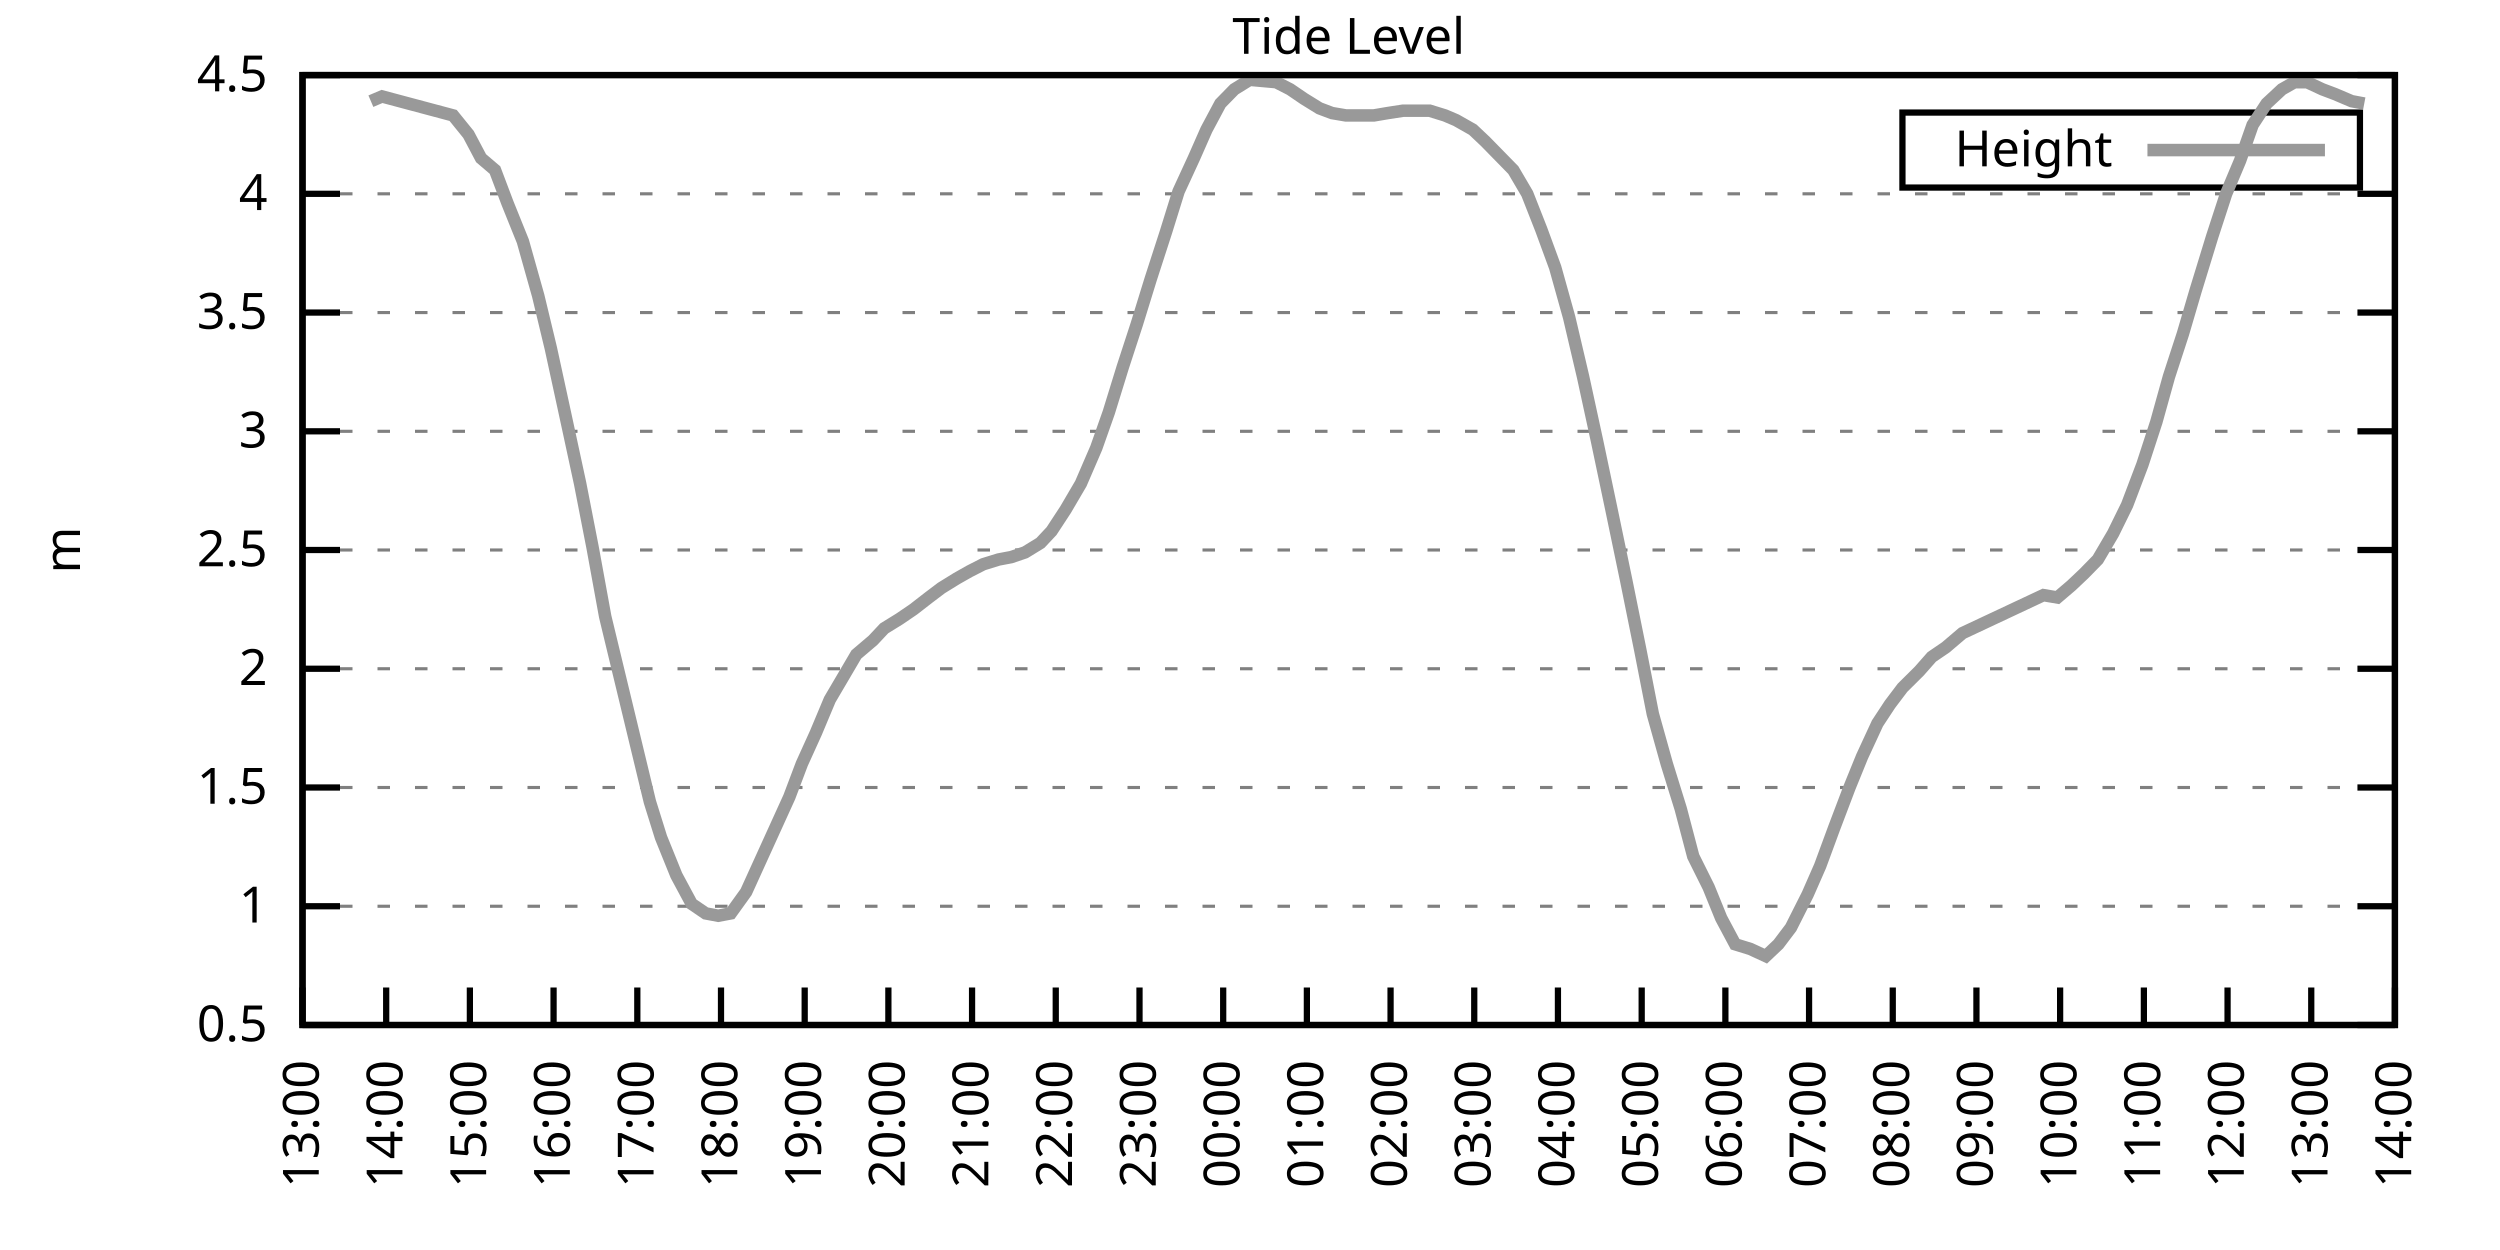
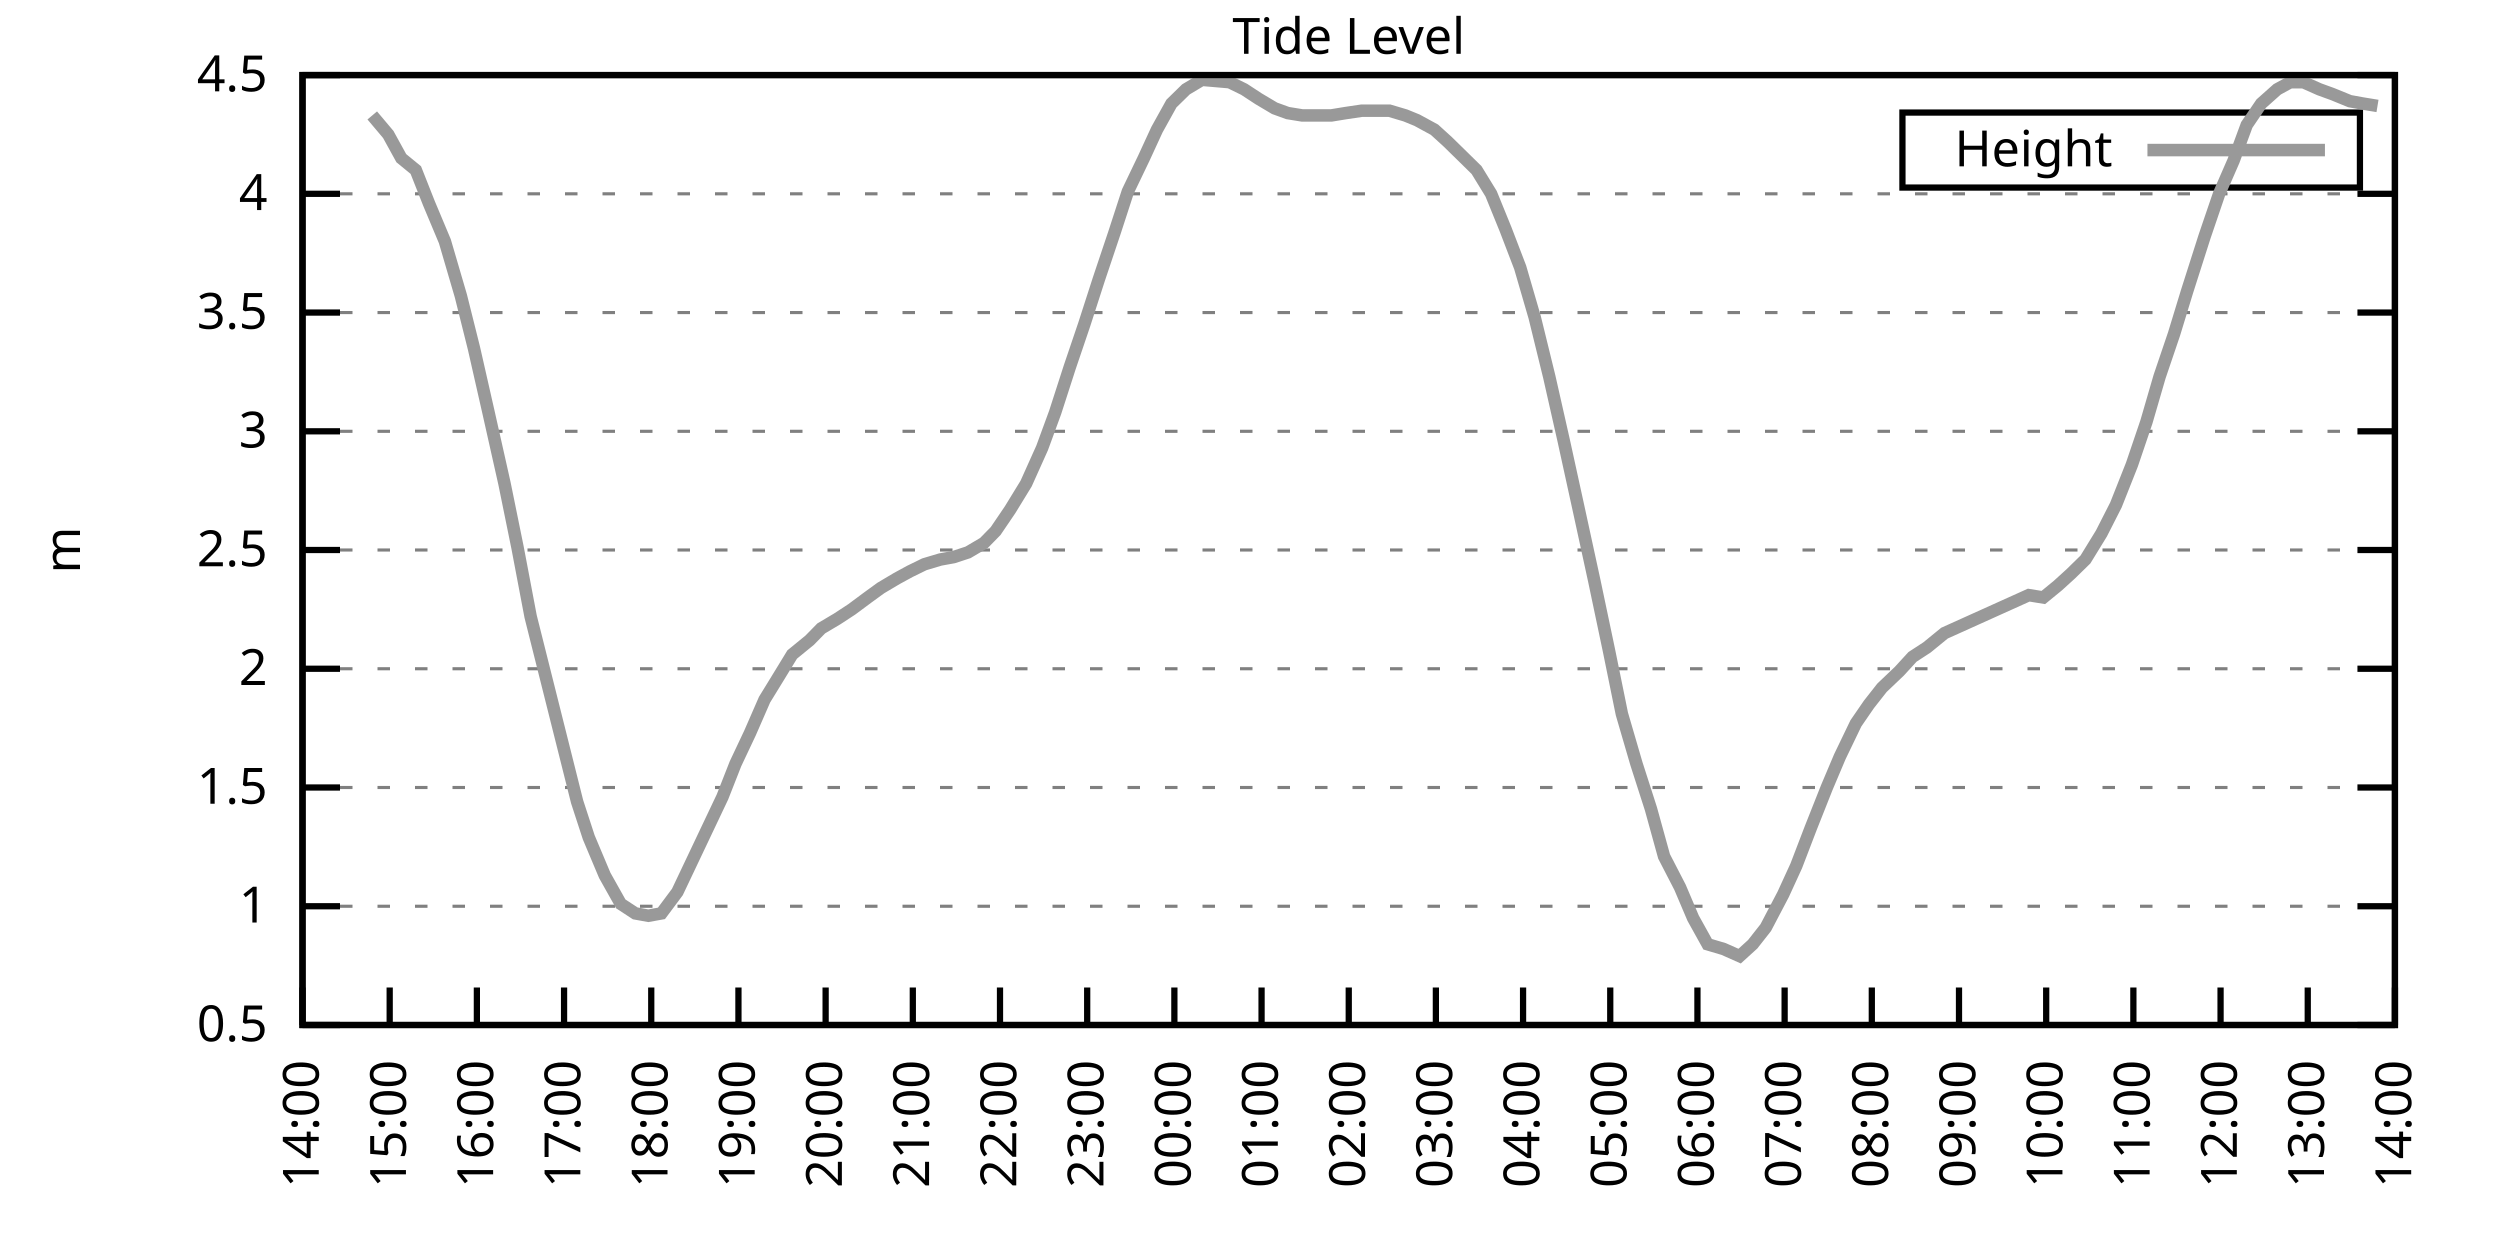
<svg xmlns="http://www.w3.org/2000/svg" xmlns:xlink="http://www.w3.org/1999/xlink" width="400" height="200" viewBox="0 0 400 200">
  <g id="gnuplot_canvas">
    <rect x="0" y="0" width="400" height="200" fill="none" />
    <defs>
      <circle id="gpDot" r="0.5" stroke-width="0.5" stroke="currentColor" />
      <path id="gpPt0" stroke-width="0.333" stroke="currentColor" d="M-1,0 h2 M0,-1 v2" />
      <path id="gpPt1" stroke-width="0.333" stroke="currentColor" d="M-1,-1 L1,1 M1,-1 L-1,1" />
      <path id="gpPt2" stroke-width="0.333" stroke="currentColor" d="M-1,0 L1,0 M0,-1 L0,1 M-1,-1 L1,1 M-1,1 L1,-1" />
      <rect id="gpPt3" stroke-width="0.333" stroke="currentColor" x="-1" y="-1" width="2" height="2" />
      <rect id="gpPt4" stroke-width="0.333" stroke="currentColor" fill="currentColor" x="-1" y="-1" width="2" height="2" />
      <circle id="gpPt5" stroke-width="0.333" stroke="currentColor" cx="0" cy="0" r="1" />
      <use xlink:href="#gpPt5" id="gpPt6" fill="currentColor" stroke="none" />
      <path id="gpPt7" stroke-width="0.333" stroke="currentColor" d="M0,-1.33 L-1.33,0.67 L1.33,0.67 z" />
      <use xlink:href="#gpPt7" id="gpPt8" fill="currentColor" stroke="none" />
      <use xlink:href="#gpPt7" id="gpPt9" stroke="currentColor" transform="rotate(180)" />
      <use xlink:href="#gpPt9" id="gpPt10" fill="currentColor" stroke="none" />
      <use xlink:href="#gpPt3" id="gpPt11" stroke="currentColor" transform="rotate(45)" />
      <use xlink:href="#gpPt11" id="gpPt12" fill="currentColor" stroke="none" />
      <path id="gpPt13" stroke-width="0.333" stroke="currentColor" d="M0,1.330 L1.265,0.411 L0.782,-1.067 L-0.782,-1.076 L-1.265,0.411 z" />
      <use xlink:href="#gpPt13" id="gpPt14" fill="currentColor" stroke="none" />
      <filter id="textbox" filterUnits="objectBoundingBox" x="0" y="0" height="1" width="1">
        <feFlood flood-color="white" flood-opacity="1" result="bgnd" />
        <feComposite in="SourceGraphic" in2="bgnd" operator="atop" />
      </filter>
      <filter id="greybox" filterUnits="objectBoundingBox" x="0" y="0" height="1" width="1">
        <feFlood flood-color="lightgrey" flood-opacity="1" result="grey" />
        <feComposite in="SourceGraphic" in2="grey" operator="atop" />
      </filter>
    </defs>
    <g fill="none" color="white" stroke="currentColor" stroke-width="1.00" stroke-linecap="butt" stroke-linejoin="miter">
</g>
    <g fill="none" color="black" stroke="currentColor" stroke-width="1.00" stroke-linecap="butt" stroke-linejoin="miter">
      <g stroke="none" shape-rendering="crispEdges">
        <polygon fill="rgb(255, 255, 255)" points="48.40,164.00 383.18,164.00 383.18,12.02 48.40,12.02 " />
      </g>
    </g>
    <g fill="none" color="black" stroke="currentColor" stroke-width="1.00" stroke-linecap="butt" stroke-linejoin="miter">
</g>
    <g fill="none" color="black" stroke="black" stroke-width="0.50" stroke-linecap="butt" stroke-linejoin="miter">
</g>
    <g fill="none" color="gray" stroke="currentColor" stroke-width="0.50" stroke-linecap="butt" stroke-linejoin="miter">
      <path stroke="gray" stroke-dasharray="2,4" class="gridline" d="M48.40,164.00 L383.19,164.00  " />
    </g>
    <g fill="none" color="gray" stroke="gray" stroke-width="1.00" stroke-linecap="butt" stroke-linejoin="miter">
</g>
    <g fill="none" color="black" stroke="currentColor" stroke-width="1.00" stroke-linecap="butt" stroke-linejoin="miter">
      <path stroke="black" d="M48.40,164.00 L54.40,164.00 M383.19,164.00 L377.19,164.00  " />
      <g transform="translate(42.80,166.60)" stroke="none" fill="black" font-family="Sans" font-size="8.00" text-anchor="end">
        <text>
          <tspan font-family="Sans"> 0.5</tspan>
        </text>
      </g>
    </g>
    <g fill="none" color="black" stroke="currentColor" stroke-width="1.00" stroke-linecap="butt" stroke-linejoin="miter">
</g>
    <g fill="none" color="black" stroke="black" stroke-width="0.50" stroke-linecap="butt" stroke-linejoin="miter">
</g>
    <g fill="none" color="gray" stroke="currentColor" stroke-width="0.50" stroke-linecap="butt" stroke-linejoin="miter">
      <path stroke="gray" stroke-dasharray="2,4" class="gridline" d="M48.40,145.00 L383.19,145.00  " />
    </g>
    <g fill="none" color="gray" stroke="gray" stroke-width="1.00" stroke-linecap="butt" stroke-linejoin="miter">
</g>
    <g fill="none" color="black" stroke="currentColor" stroke-width="1.00" stroke-linecap="butt" stroke-linejoin="miter">
      <path stroke="black" d="M48.40,145.00 L54.40,145.00 M383.19,145.00 L377.19,145.00  " />
      <g transform="translate(42.80,147.60)" stroke="none" fill="black" font-family="Sans" font-size="8.00" text-anchor="end">
        <text>
          <tspan font-family="Sans"> 1</tspan>
        </text>
      </g>
    </g>
    <g fill="none" color="black" stroke="currentColor" stroke-width="1.00" stroke-linecap="butt" stroke-linejoin="miter">
</g>
    <g fill="none" color="black" stroke="black" stroke-width="0.50" stroke-linecap="butt" stroke-linejoin="miter">
</g>
    <g fill="none" color="gray" stroke="currentColor" stroke-width="0.50" stroke-linecap="butt" stroke-linejoin="miter">
      <path stroke="gray" stroke-dasharray="2,4" class="gridline" d="M48.40,126.00 L383.19,126.00  " />
    </g>
    <g fill="none" color="gray" stroke="gray" stroke-width="1.00" stroke-linecap="butt" stroke-linejoin="miter">
</g>
    <g fill="none" color="black" stroke="currentColor" stroke-width="1.00" stroke-linecap="butt" stroke-linejoin="miter">
      <path stroke="black" d="M48.40,126.00 L54.40,126.00 M383.19,126.00 L377.19,126.00  " />
      <g transform="translate(42.80,128.60)" stroke="none" fill="black" font-family="Sans" font-size="8.00" text-anchor="end">
        <text>
          <tspan font-family="Sans"> 1.5</tspan>
        </text>
      </g>
    </g>
    <g fill="none" color="black" stroke="currentColor" stroke-width="1.00" stroke-linecap="butt" stroke-linejoin="miter">
</g>
    <g fill="none" color="black" stroke="black" stroke-width="0.50" stroke-linecap="butt" stroke-linejoin="miter">
</g>
    <g fill="none" color="gray" stroke="currentColor" stroke-width="0.50" stroke-linecap="butt" stroke-linejoin="miter">
      <path stroke="gray" stroke-dasharray="2,4" class="gridline" d="M48.40,107.00 L383.19,107.00  " />
    </g>
    <g fill="none" color="gray" stroke="gray" stroke-width="1.00" stroke-linecap="butt" stroke-linejoin="miter">
</g>
    <g fill="none" color="black" stroke="currentColor" stroke-width="1.00" stroke-linecap="butt" stroke-linejoin="miter">
      <path stroke="black" d="M48.40,107.00 L54.40,107.00 M383.19,107.00 L377.19,107.00  " />
      <g transform="translate(42.80,109.60)" stroke="none" fill="black" font-family="Sans" font-size="8.00" text-anchor="end">
        <text>
          <tspan font-family="Sans"> 2</tspan>
        </text>
      </g>
    </g>
    <g fill="none" color="black" stroke="currentColor" stroke-width="1.00" stroke-linecap="butt" stroke-linejoin="miter">
</g>
    <g fill="none" color="black" stroke="black" stroke-width="0.50" stroke-linecap="butt" stroke-linejoin="miter">
</g>
    <g fill="none" color="gray" stroke="currentColor" stroke-width="0.50" stroke-linecap="butt" stroke-linejoin="miter">
      <path stroke="gray" stroke-dasharray="2,4" class="gridline" d="M48.40,88.00 L383.19,88.00  " />
    </g>
    <g fill="none" color="gray" stroke="gray" stroke-width="1.00" stroke-linecap="butt" stroke-linejoin="miter">
</g>
    <g fill="none" color="black" stroke="currentColor" stroke-width="1.00" stroke-linecap="butt" stroke-linejoin="miter">
      <path stroke="black" d="M48.40,88.00 L54.40,88.00 M383.19,88.00 L377.19,88.00  " />
      <g transform="translate(42.80,90.60)" stroke="none" fill="black" font-family="Sans" font-size="8.00" text-anchor="end">
        <text>
          <tspan font-family="Sans"> 2.5</tspan>
        </text>
      </g>
    </g>
    <g fill="none" color="black" stroke="currentColor" stroke-width="1.00" stroke-linecap="butt" stroke-linejoin="miter">
</g>
    <g fill="none" color="black" stroke="black" stroke-width="0.50" stroke-linecap="butt" stroke-linejoin="miter">
</g>
    <g fill="none" color="gray" stroke="currentColor" stroke-width="0.50" stroke-linecap="butt" stroke-linejoin="miter">
      <path stroke="gray" stroke-dasharray="2,4" class="gridline" d="M48.40,69.01 L383.19,69.01  " />
    </g>
    <g fill="none" color="gray" stroke="gray" stroke-width="1.00" stroke-linecap="butt" stroke-linejoin="miter">
</g>
    <g fill="none" color="black" stroke="currentColor" stroke-width="1.00" stroke-linecap="butt" stroke-linejoin="miter">
      <path stroke="black" d="M48.40,69.01 L54.40,69.01 M383.19,69.01 L377.19,69.01  " />
      <g transform="translate(42.80,71.61)" stroke="none" fill="black" font-family="Sans" font-size="8.00" text-anchor="end">
        <text>
          <tspan font-family="Sans"> 3</tspan>
        </text>
      </g>
    </g>
    <g fill="none" color="black" stroke="currentColor" stroke-width="1.00" stroke-linecap="butt" stroke-linejoin="miter">
</g>
    <g fill="none" color="black" stroke="black" stroke-width="0.50" stroke-linecap="butt" stroke-linejoin="miter">
</g>
    <g fill="none" color="gray" stroke="currentColor" stroke-width="0.50" stroke-linecap="butt" stroke-linejoin="miter">
      <path stroke="gray" stroke-dasharray="2,4" class="gridline" d="M48.40,50.01 L383.19,50.01  " />
    </g>
    <g fill="none" color="gray" stroke="gray" stroke-width="1.00" stroke-linecap="butt" stroke-linejoin="miter">
</g>
    <g fill="none" color="black" stroke="currentColor" stroke-width="1.00" stroke-linecap="butt" stroke-linejoin="miter">
      <path stroke="black" d="M48.40,50.01 L54.40,50.01 M383.19,50.01 L377.19,50.01  " />
      <g transform="translate(42.80,52.61)" stroke="none" fill="black" font-family="Sans" font-size="8.00" text-anchor="end">
        <text>
          <tspan font-family="Sans"> 3.5</tspan>
        </text>
      </g>
    </g>
    <g fill="none" color="black" stroke="currentColor" stroke-width="1.00" stroke-linecap="butt" stroke-linejoin="miter">
</g>
    <g fill="none" color="black" stroke="black" stroke-width="0.50" stroke-linecap="butt" stroke-linejoin="miter">
</g>
    <g fill="none" color="gray" stroke="currentColor" stroke-width="0.50" stroke-linecap="butt" stroke-linejoin="miter">
      <path stroke="gray" stroke-dasharray="2,4" class="gridline" d="M48.40,31.01 L383.19,31.01  " />
    </g>
    <g fill="none" color="gray" stroke="gray" stroke-width="1.00" stroke-linecap="butt" stroke-linejoin="miter">
</g>
    <g fill="none" color="black" stroke="currentColor" stroke-width="1.00" stroke-linecap="butt" stroke-linejoin="miter">
      <path stroke="black" d="M48.40,31.01 L54.40,31.01 M383.19,31.01 L377.19,31.01  " />
      <g transform="translate(42.80,33.61)" stroke="none" fill="black" font-family="Sans" font-size="8.00" text-anchor="end">
        <text>
          <tspan font-family="Sans"> 4</tspan>
        </text>
      </g>
    </g>
    <g fill="none" color="black" stroke="currentColor" stroke-width="1.00" stroke-linecap="butt" stroke-linejoin="miter">
</g>
    <g fill="none" color="black" stroke="black" stroke-width="0.50" stroke-linecap="butt" stroke-linejoin="miter">
</g>
    <g fill="none" color="gray" stroke="currentColor" stroke-width="0.50" stroke-linecap="butt" stroke-linejoin="miter">
      <path stroke="gray" stroke-dasharray="2,4" class="gridline" d="M48.40,12.01 L383.19,12.01  " />
    </g>
    <g fill="none" color="gray" stroke="gray" stroke-width="1.00" stroke-linecap="butt" stroke-linejoin="miter">
</g>
    <g fill="none" color="black" stroke="currentColor" stroke-width="1.00" stroke-linecap="butt" stroke-linejoin="miter">
      <path stroke="black" d="M48.40,12.01 L54.40,12.01 M383.19,12.01 L377.19,12.01  " />
      <g transform="translate(42.80,14.61)" stroke="none" fill="black" font-family="Sans" font-size="8.00" text-anchor="end">
        <text>
          <tspan font-family="Sans"> 4.5</tspan>
        </text>
      </g>
    </g>
    <g fill="none" color="black" stroke="currentColor" stroke-width="1.00" stroke-linecap="butt" stroke-linejoin="miter">
      <path stroke="black" d="M48.40,164.00 L48.40,158.00  " />
      <g transform="translate(51.00,169.60) rotate(270.00)" stroke="none" fill="black" font-family="Sans" font-size="8.00" text-anchor="end">
        <text>
-           <tspan font-family="Sans">13:00</tspan>
-         </text>
-       </g>
-     </g>
-     <g fill="none" color="black" stroke="currentColor" stroke-width="1.00" stroke-linecap="butt" stroke-linejoin="miter">
-       <path stroke="black" d="M61.79,164.00 L61.79,158.00  " />
-       <g transform="translate(64.39,169.60) rotate(270.00)" stroke="none" fill="black" font-family="Sans" font-size="8.00" text-anchor="end">
-         <text>
          <tspan font-family="Sans">14:00</tspan>
        </text>
      </g>
    </g>
    <g fill="none" color="black" stroke="currentColor" stroke-width="1.00" stroke-linecap="butt" stroke-linejoin="miter">
-       <path stroke="black" d="M75.18,164.00 L75.18,158.00  " />
-       <g transform="translate(77.78,169.60) rotate(270.00)" stroke="none" fill="black" font-family="Sans" font-size="8.00" text-anchor="end">
+       <path stroke="black" d="M62.35,164.00 L62.35,158.00  " />
+       <g transform="translate(64.95,169.60) rotate(270.00)" stroke="none" fill="black" font-family="Sans" font-size="8.00" text-anchor="end">
        <text>
          <tspan font-family="Sans">15:00</tspan>
        </text>
      </g>
    </g>
    <g fill="none" color="black" stroke="currentColor" stroke-width="1.00" stroke-linecap="butt" stroke-linejoin="miter">
-       <path stroke="black" d="M88.57,164.00 L88.57,158.00  " />
-       <g transform="translate(91.17,169.60) rotate(270.00)" stroke="none" fill="black" font-family="Sans" font-size="8.00" text-anchor="end">
+       <path stroke="black" d="M76.30,164.00 L76.30,158.00  " />
+       <g transform="translate(78.90,169.60) rotate(270.00)" stroke="none" fill="black" font-family="Sans" font-size="8.00" text-anchor="end">
        <text>
          <tspan font-family="Sans">16:00</tspan>
        </text>
      </g>
    </g>
    <g fill="none" color="black" stroke="currentColor" stroke-width="1.00" stroke-linecap="butt" stroke-linejoin="miter">
-       <path stroke="black" d="M101.97,164.00 L101.97,158.00  " />
-       <g transform="translate(104.57,169.60) rotate(270.00)" stroke="none" fill="black" font-family="Sans" font-size="8.00" text-anchor="end">
+       <path stroke="black" d="M90.25,164.00 L90.25,158.00  " />
+       <g transform="translate(92.85,169.60) rotate(270.00)" stroke="none" fill="black" font-family="Sans" font-size="8.00" text-anchor="end">
        <text>
          <tspan font-family="Sans">17:00</tspan>
        </text>
      </g>
    </g>
    <g fill="none" color="black" stroke="currentColor" stroke-width="1.00" stroke-linecap="butt" stroke-linejoin="miter">
-       <path stroke="black" d="M115.36,164.00 L115.36,158.00  " />
-       <g transform="translate(117.96,169.60) rotate(270.00)" stroke="none" fill="black" font-family="Sans" font-size="8.00" text-anchor="end">
+       <path stroke="black" d="M104.20,164.00 L104.20,158.00  " />
+       <g transform="translate(106.80,169.60) rotate(270.00)" stroke="none" fill="black" font-family="Sans" font-size="8.00" text-anchor="end">
        <text>
          <tspan font-family="Sans">18:00</tspan>
        </text>
      </g>
    </g>
    <g fill="none" color="black" stroke="currentColor" stroke-width="1.00" stroke-linecap="butt" stroke-linejoin="miter">
-       <path stroke="black" d="M128.75,164.00 L128.75,158.00  " />
-       <g transform="translate(131.35,169.60) rotate(270.00)" stroke="none" fill="black" font-family="Sans" font-size="8.00" text-anchor="end">
+       <path stroke="black" d="M118.15,164.00 L118.15,158.00  " />
+       <g transform="translate(120.75,169.60) rotate(270.00)" stroke="none" fill="black" font-family="Sans" font-size="8.00" text-anchor="end">
        <text>
          <tspan font-family="Sans">19:00</tspan>
        </text>
      </g>
    </g>
    <g fill="none" color="black" stroke="currentColor" stroke-width="1.00" stroke-linecap="butt" stroke-linejoin="miter">
-       <path stroke="black" d="M142.14,164.00 L142.14,158.00  " />
-       <g transform="translate(144.74,169.60) rotate(270.00)" stroke="none" fill="black" font-family="Sans" font-size="8.00" text-anchor="end">
+       <path stroke="black" d="M132.10,164.00 L132.10,158.00  " />
+       <g transform="translate(134.70,169.60) rotate(270.00)" stroke="none" fill="black" font-family="Sans" font-size="8.00" text-anchor="end">
        <text>
          <tspan font-family="Sans">20:00</tspan>
        </text>
      </g>
    </g>
    <g fill="none" color="black" stroke="currentColor" stroke-width="1.00" stroke-linecap="butt" stroke-linejoin="miter">
-       <path stroke="black" d="M155.53,164.00 L155.53,158.00  " />
-       <g transform="translate(158.13,169.60) rotate(270.00)" stroke="none" fill="black" font-family="Sans" font-size="8.00" text-anchor="end">
+       <path stroke="black" d="M146.05,164.00 L146.05,158.00  " />
+       <g transform="translate(148.65,169.60) rotate(270.00)" stroke="none" fill="black" font-family="Sans" font-size="8.00" text-anchor="end">
        <text>
          <tspan font-family="Sans">21:00</tspan>
        </text>
      </g>
    </g>
    <g fill="none" color="black" stroke="currentColor" stroke-width="1.00" stroke-linecap="butt" stroke-linejoin="miter">
-       <path stroke="black" d="M168.92,164.00 L168.92,158.00  " />
-       <g transform="translate(171.52,169.60) rotate(270.00)" stroke="none" fill="black" font-family="Sans" font-size="8.00" text-anchor="end">
+       <path stroke="black" d="M160.00,164.00 L160.00,158.00  " />
+       <g transform="translate(162.60,169.60) rotate(270.00)" stroke="none" fill="black" font-family="Sans" font-size="8.00" text-anchor="end">
        <text>
          <tspan font-family="Sans">22:00</tspan>
        </text>
      </g>
    </g>
    <g fill="none" color="black" stroke="currentColor" stroke-width="1.00" stroke-linecap="butt" stroke-linejoin="miter">
-       <path stroke="black" d="M182.32,164.00 L182.32,158.00  " />
-       <g transform="translate(184.92,169.60) rotate(270.00)" stroke="none" fill="black" font-family="Sans" font-size="8.00" text-anchor="end">
+       <path stroke="black" d="M173.95,164.00 L173.95,158.00  " />
+       <g transform="translate(176.55,169.60) rotate(270.00)" stroke="none" fill="black" font-family="Sans" font-size="8.00" text-anchor="end">
        <text>
          <tspan font-family="Sans">23:00</tspan>
        </text>
      </g>
    </g>
    <g fill="none" color="black" stroke="currentColor" stroke-width="1.00" stroke-linecap="butt" stroke-linejoin="miter">
-       <path stroke="black" d="M195.71,164.00 L195.71,158.00  " />
-       <g transform="translate(198.31,169.60) rotate(270.00)" stroke="none" fill="black" font-family="Sans" font-size="8.00" text-anchor="end">
+       <path stroke="black" d="M187.90,164.00 L187.90,158.00  " />
+       <g transform="translate(190.50,169.60) rotate(270.00)" stroke="none" fill="black" font-family="Sans" font-size="8.00" text-anchor="end">
        <text>
          <tspan font-family="Sans">00:00</tspan>
        </text>
      </g>
    </g>
    <g fill="none" color="black" stroke="currentColor" stroke-width="1.00" stroke-linecap="butt" stroke-linejoin="miter">
-       <path stroke="black" d="M209.10,164.00 L209.10,158.00  " />
-       <g transform="translate(211.70,169.60) rotate(270.00)" stroke="none" fill="black" font-family="Sans" font-size="8.00" text-anchor="end">
+       <path stroke="black" d="M201.85,164.00 L201.85,158.00  " />
+       <g transform="translate(204.45,169.60) rotate(270.00)" stroke="none" fill="black" font-family="Sans" font-size="8.00" text-anchor="end">
        <text>
          <tspan font-family="Sans">01:00</tspan>
        </text>
      </g>
    </g>
    <g fill="none" color="black" stroke="currentColor" stroke-width="1.00" stroke-linecap="butt" stroke-linejoin="miter">
-       <path stroke="black" d="M222.49,164.00 L222.49,158.00  " />
-       <g transform="translate(225.09,169.60) rotate(270.00)" stroke="none" fill="black" font-family="Sans" font-size="8.00" text-anchor="end">
+       <path stroke="black" d="M215.80,164.00 L215.80,158.00  " />
+       <g transform="translate(218.40,169.60) rotate(270.00)" stroke="none" fill="black" font-family="Sans" font-size="8.00" text-anchor="end">
        <text>
          <tspan font-family="Sans">02:00</tspan>
        </text>
      </g>
    </g>
    <g fill="none" color="black" stroke="currentColor" stroke-width="1.00" stroke-linecap="butt" stroke-linejoin="miter">
-       <path stroke="black" d="M235.88,164.00 L235.88,158.00  " />
-       <g transform="translate(238.48,169.60) rotate(270.00)" stroke="none" fill="black" font-family="Sans" font-size="8.00" text-anchor="end">
+       <path stroke="black" d="M229.74,164.00 L229.74,158.00  " />
+       <g transform="translate(232.34,169.60) rotate(270.00)" stroke="none" fill="black" font-family="Sans" font-size="8.00" text-anchor="end">
        <text>
          <tspan font-family="Sans">03:00</tspan>
        </text>
      </g>
    </g>
    <g fill="none" color="black" stroke="currentColor" stroke-width="1.00" stroke-linecap="butt" stroke-linejoin="miter">
-       <path stroke="black" d="M249.27,164.00 L249.27,158.00  " />
-       <g transform="translate(251.87,169.60) rotate(270.00)" stroke="none" fill="black" font-family="Sans" font-size="8.00" text-anchor="end">
+       <path stroke="black" d="M243.69,164.00 L243.69,158.00  " />
+       <g transform="translate(246.29,169.60) rotate(270.00)" stroke="none" fill="black" font-family="Sans" font-size="8.00" text-anchor="end">
        <text>
          <tspan font-family="Sans">04:00</tspan>
        </text>
      </g>
    </g>
    <g fill="none" color="black" stroke="currentColor" stroke-width="1.00" stroke-linecap="butt" stroke-linejoin="miter">
-       <path stroke="black" d="M262.67,164.00 L262.67,158.00  " />
-       <g transform="translate(265.27,169.60) rotate(270.00)" stroke="none" fill="black" font-family="Sans" font-size="8.00" text-anchor="end">
+       <path stroke="black" d="M257.64,164.00 L257.64,158.00  " />
+       <g transform="translate(260.24,169.60) rotate(270.00)" stroke="none" fill="black" font-family="Sans" font-size="8.00" text-anchor="end">
        <text>
          <tspan font-family="Sans">05:00</tspan>
        </text>
      </g>
    </g>
    <g fill="none" color="black" stroke="currentColor" stroke-width="1.00" stroke-linecap="butt" stroke-linejoin="miter">
-       <path stroke="black" d="M276.06,164.00 L276.06,158.00  " />
-       <g transform="translate(278.66,169.60) rotate(270.00)" stroke="none" fill="black" font-family="Sans" font-size="8.00" text-anchor="end">
+       <path stroke="black" d="M271.59,164.00 L271.59,158.00  " />
+       <g transform="translate(274.19,169.60) rotate(270.00)" stroke="none" fill="black" font-family="Sans" font-size="8.00" text-anchor="end">
        <text>
          <tspan font-family="Sans">06:00</tspan>
        </text>
      </g>
    </g>
    <g fill="none" color="black" stroke="currentColor" stroke-width="1.00" stroke-linecap="butt" stroke-linejoin="miter">
-       <path stroke="black" d="M289.45,164.00 L289.45,158.00  " />
-       <g transform="translate(292.05,169.60) rotate(270.00)" stroke="none" fill="black" font-family="Sans" font-size="8.00" text-anchor="end">
+       <path stroke="black" d="M285.54,164.00 L285.54,158.00  " />
+       <g transform="translate(288.14,169.60) rotate(270.00)" stroke="none" fill="black" font-family="Sans" font-size="8.00" text-anchor="end">
        <text>
          <tspan font-family="Sans">07:00</tspan>
        </text>
      </g>
    </g>
    <g fill="none" color="black" stroke="currentColor" stroke-width="1.00" stroke-linecap="butt" stroke-linejoin="miter">
-       <path stroke="black" d="M302.84,164.00 L302.84,158.00  " />
-       <g transform="translate(305.44,169.60) rotate(270.00)" stroke="none" fill="black" font-family="Sans" font-size="8.00" text-anchor="end">
+       <path stroke="black" d="M299.49,164.00 L299.49,158.00  " />
+       <g transform="translate(302.09,169.60) rotate(270.00)" stroke="none" fill="black" font-family="Sans" font-size="8.00" text-anchor="end">
        <text>
          <tspan font-family="Sans">08:00</tspan>
        </text>
      </g>
    </g>
    <g fill="none" color="black" stroke="currentColor" stroke-width="1.00" stroke-linecap="butt" stroke-linejoin="miter">
-       <path stroke="black" d="M316.23,164.00 L316.23,158.00  " />
-       <g transform="translate(318.83,169.60) rotate(270.00)" stroke="none" fill="black" font-family="Sans" font-size="8.00" text-anchor="end">
+       <path stroke="black" d="M313.44,164.00 L313.44,158.00  " />
+       <g transform="translate(316.04,169.60) rotate(270.00)" stroke="none" fill="black" font-family="Sans" font-size="8.00" text-anchor="end">
        <text>
          <tspan font-family="Sans">09:00</tspan>
        </text>
      </g>
    </g>
    <g fill="none" color="black" stroke="currentColor" stroke-width="1.00" stroke-linecap="butt" stroke-linejoin="miter">
-       <path stroke="black" d="M329.62,164.00 L329.62,158.00  " />
-       <g transform="translate(332.22,169.60) rotate(270.00)" stroke="none" fill="black" font-family="Sans" font-size="8.00" text-anchor="end">
+       <path stroke="black" d="M327.39,164.00 L327.39,158.00  " />
+       <g transform="translate(329.99,169.60) rotate(270.00)" stroke="none" fill="black" font-family="Sans" font-size="8.00" text-anchor="end">
        <text>
          <tspan font-family="Sans">10:00</tspan>
        </text>
      </g>
    </g>
    <g fill="none" color="black" stroke="currentColor" stroke-width="1.00" stroke-linecap="butt" stroke-linejoin="miter">
-       <path stroke="black" d="M343.02,164.00 L343.02,158.00  " />
-       <g transform="translate(345.62,169.60) rotate(270.00)" stroke="none" fill="black" font-family="Sans" font-size="8.00" text-anchor="end">
+       <path stroke="black" d="M341.34,164.00 L341.34,158.00  " />
+       <g transform="translate(343.94,169.60) rotate(270.00)" stroke="none" fill="black" font-family="Sans" font-size="8.00" text-anchor="end">
        <text>
          <tspan font-family="Sans">11:00</tspan>
        </text>
      </g>
    </g>
    <g fill="none" color="black" stroke="currentColor" stroke-width="1.00" stroke-linecap="butt" stroke-linejoin="miter">
-       <path stroke="black" d="M356.41,164.00 L356.41,158.00  " />
-       <g transform="translate(359.01,169.60) rotate(270.00)" stroke="none" fill="black" font-family="Sans" font-size="8.00" text-anchor="end">
+       <path stroke="black" d="M355.29,164.00 L355.29,158.00  " />
+       <g transform="translate(357.89,169.60) rotate(270.00)" stroke="none" fill="black" font-family="Sans" font-size="8.00" text-anchor="end">
        <text>
          <tspan font-family="Sans">12:00</tspan>
        </text>
      </g>
    </g>
    <g fill="none" color="black" stroke="currentColor" stroke-width="1.00" stroke-linecap="butt" stroke-linejoin="miter">
-       <path stroke="black" d="M369.80,164.00 L369.80,158.00  " />
-       <g transform="translate(372.40,169.60) rotate(270.00)" stroke="none" fill="black" font-family="Sans" font-size="8.00" text-anchor="end">
+       <path stroke="black" d="M369.24,164.00 L369.24,158.00  " />
+       <g transform="translate(371.84,169.60) rotate(270.00)" stroke="none" fill="black" font-family="Sans" font-size="8.00" text-anchor="end">
        <text>
          <tspan font-family="Sans">13:00</tspan>
        </text>
      </g>
    </g>
    <g fill="none" color="black" stroke="currentColor" stroke-width="1.00" stroke-linecap="butt" stroke-linejoin="miter">
      <path stroke="black" d="M383.19,164.00 L383.19,158.00  " />
      <g transform="translate(385.79,169.60) rotate(270.00)" stroke="none" fill="black" font-family="Sans" font-size="8.00" text-anchor="end">
        <text>
          <tspan font-family="Sans">14:00</tspan>
        </text>
      </g>
    </g>
    <g fill="none" color="black" stroke="currentColor" stroke-width="1.00" stroke-linecap="butt" stroke-linejoin="miter">
</g>
    <g fill="none" color="black" stroke="currentColor" stroke-width="1.00" stroke-linecap="butt" stroke-linejoin="miter">
      <path stroke="black" d="M48.40,12.01 L48.40,164.00 L383.19,164.00 L383.19,12.01 L48.40,12.01 Z  " />
    </g>
    <g fill="none" color="black" stroke="currentColor" stroke-width="1.00" stroke-linecap="butt" stroke-linejoin="miter">
</g>
    <g fill="none" color="black" stroke="currentColor" stroke-width="1.00" stroke-linecap="butt" stroke-linejoin="miter">
      <path stroke="black" d="M304.39,30.01 L304.39,18.01 L377.59,18.01 L377.59,30.01 L304.39,30.01 Z  " />
    </g>
    <g id="Tide_level_plot_1">
      <g fill="none" color="white" stroke="black" stroke-width="2.00" stroke-linecap="butt" stroke-linejoin="miter">
</g>
      <g fill="none" color="black" stroke="currentColor" stroke-width="2.00" stroke-linecap="butt" stroke-linejoin="miter">
        <g transform="translate(337.99,26.61)" stroke="none" fill="black" font-family="Sans" font-size="8.00" text-anchor="end">
          <text>
            <tspan font-family="Sans">Height</tspan>
          </text>
        </g>
      </g>
      <g fill="none" color="black" stroke="currentColor" stroke-width="2.00" stroke-linecap="butt" stroke-linejoin="miter">
-         <path stroke="rgb(153, 153, 153)" d="M343.59,24.01 L371.99,24.01 M59.34,16.19 L61.12,15.43 L72.50,18.47 L74.96,21.51 L76.97,25.31 L79.20,27.21   L81.21,32.53 L83.66,38.61 L86.12,47.35 L88.13,55.71 L90.36,65.97 L92.82,77.37 L94.82,87.63 L96.83,98.64   L103.98,128.28 L105.76,133.98 L108.22,140.06 L110.67,144.62 L112.90,146.14 L114.91,146.52 L116.92,146.14 L119.38,142.72   L126.29,127.52 L128.30,122.20 L130.54,117.26 L132.77,111.94 L134.78,108.52 L137.01,104.72 L139.69,102.44 L141.47,100.54   L143.93,99.02 L146.16,97.50 L148.61,95.60 L150.62,94.08 L153.08,92.56 L155.09,91.42 L157.32,90.28 L159.77,89.52   L161.78,89.14 L164.01,88.38 L166.47,86.87 L168.25,84.97 L170.49,81.55 L172.94,77.37 L175.40,71.67 L177.41,65.97   L179.64,58.75 L181.87,51.91 L184.10,44.69 L186.56,37.09 L188.57,30.63 L191.02,25.31 L193.03,20.75 L195.26,16.57   L197.49,14.29 L199.95,12.77 L204.19,13.15 L206.42,14.29 L208.65,15.81 L211.11,17.33 L213.12,18.09 L215.35,18.47   L217.58,18.47 L219.81,18.47 L222.04,18.09 L224.50,17.71 L226.73,17.71 L228.74,17.71 L231.20,18.47 L232.98,19.23   L235.66,20.75 L237.67,22.65 L239.90,24.93 L242.13,27.21 L244.36,31.01 L246.60,36.71 L248.83,42.79 L251.06,50.77   L253.29,60.27 L255.52,70.53 L257.76,81.17 L260.21,92.94 L262.44,103.96 L264.45,114.22 L266.68,122.20 L268.92,129.42   L270.92,137.02 L273.38,141.96 L275.39,146.90 L277.62,151.08 L280.07,151.84 L282.53,152.98 L284.54,151.08 L286.55,148.42   L289.23,143.10 L291.23,138.54 L293.47,132.46 L295.92,126.00 L297.93,121.06 L300.39,115.74 L302.39,112.70 L304.40,110.04   L307.08,107.38 L309.09,105.10 L311.32,103.58 L314.00,101.30 L326.95,95.22 L329.18,95.60 L331.41,93.70 L333.42,91.80   L335.65,89.52 L338.10,85.35 L340.34,80.79 L342.79,74.33 L345.02,67.49 L347.03,60.27 L349.26,53.43 L351.27,46.59   L353.95,37.85 L356.18,31.01 L358.42,25.69 L360.42,19.99 L362.66,16.57 L365.11,14.29 L367.12,13.15 L369.13,13.15   L371.58,14.29 L373.59,15.05 L376.27,16.19 L378.28,16.57  " />
+         <path stroke="rgb(153, 153, 153)" d="M343.59,24.01 L371.99,24.01 M59.56,18.47 L62.12,21.51 L64.21,25.31 L66.53,27.21 L68.63,32.53 L71.18,38.61   L73.74,47.35 L75.83,55.71 L78.16,65.97 L80.72,77.37 L82.81,87.63 L84.90,98.64 L92.34,128.28 L94.20,133.98   L96.76,140.06 L99.32,144.62 L101.64,146.14 L103.73,146.52 L105.83,146.14 L108.38,142.72 L115.59,127.52 L117.68,122.20   L120.01,117.26 L122.33,111.94 L124.43,108.52 L126.75,104.72 L129.54,102.44 L131.40,100.54 L133.96,99.02 L136.28,97.50   L138.84,95.60 L140.93,94.08 L143.49,92.56 L145.58,91.42 L147.91,90.28 L150.46,89.52 L152.56,89.14 L154.88,88.38   L157.44,86.87 L159.30,84.97 L161.62,81.55 L164.18,77.37 L166.74,71.67 L168.83,65.97 L171.16,58.75 L173.48,51.91   L175.81,44.69 L178.36,37.09 L180.46,30.63 L183.01,25.31 L185.11,20.75 L187.43,16.57 L189.76,14.29 L192.31,12.77   L196.73,13.15 L199.06,14.29 L201.38,15.81 L203.94,17.33 L206.03,18.09 L208.36,18.47 L210.68,18.47 L213.01,18.47   L215.33,18.09 L217.89,17.71 L220.21,17.71 L222.30,17.71 L224.86,18.47 L226.72,19.23 L229.51,20.75 L231.60,22.65   L233.93,24.93 L236.25,27.21 L238.58,31.01 L240.90,36.71 L243.23,42.79 L245.55,50.77 L247.88,60.27 L250.20,70.53   L252.53,81.17 L255.09,92.94 L257.41,103.96 L259.50,114.22 L261.83,122.20 L264.15,129.42 L266.25,137.02 L268.80,141.96   L270.90,146.90 L273.22,151.08 L275.78,151.84 L278.34,152.98 L280.43,151.08 L282.52,148.42 L285.31,143.10 L287.40,138.54   L289.73,132.46 L292.29,126.00 L294.38,121.06 L296.94,115.74 L299.03,112.70 L301.12,110.04 L303.91,107.38 L306.00,105.10   L308.33,103.58 L311.12,101.30 L324.60,95.22 L326.93,95.60 L329.25,93.70 L331.34,91.80 L333.67,89.52 L336.23,85.35   L338.55,80.79 L341.11,74.33 L343.43,67.49 L345.53,60.27 L347.85,53.43 L349.94,46.59 L352.73,37.85 L355.06,31.01   L357.38,25.69 L359.48,19.99 L361.80,16.57 L364.36,14.29 L366.45,13.15 L368.54,13.15 L371.10,14.29 L373.19,15.05   L375.98,16.19 L378.08,16.57 L380.40,16.95  " />
      </g>
    </g>
    <g fill="none" color="black" stroke="currentColor" stroke-width="2.00" stroke-linecap="butt" stroke-linejoin="miter">
</g>
    <g fill="none" color="black" stroke="black" stroke-width="1.00" stroke-linecap="butt" stroke-linejoin="miter">
</g>
    <g fill="none" color="black" stroke="currentColor" stroke-width="1.00" stroke-linecap="butt" stroke-linejoin="miter">
      <path stroke="black" d="M48.40,12.01 L48.40,164.00 L383.19,164.00 L383.19,12.01 L48.40,12.01 Z  " />
      <g transform="translate(12.80,88.01) rotate(270.00)" stroke="none" fill="black" font-family="Sans" font-size="8.00" text-anchor="middle">
        <text>
          <tspan font-family="Sans">m</tspan>
        </text>
      </g>
    </g>
    <g fill="none" color="black" stroke="currentColor" stroke-width="1.00" stroke-linecap="butt" stroke-linejoin="miter">
</g>
    <g fill="none" color="black" stroke="currentColor" stroke-width="1.00" stroke-linecap="butt" stroke-linejoin="miter">
      <g transform="translate(215.79,8.61)" stroke="none" fill="black" font-family="Sans" font-size="8.00" text-anchor="middle">
        <text>
          <tspan font-family="Sans">Tide Level</tspan>
        </text>
      </g>
    </g>
    <g fill="none" color="black" stroke="currentColor" stroke-width="1.00" stroke-linecap="butt" stroke-linejoin="miter">
</g>
  </g>
</svg>
